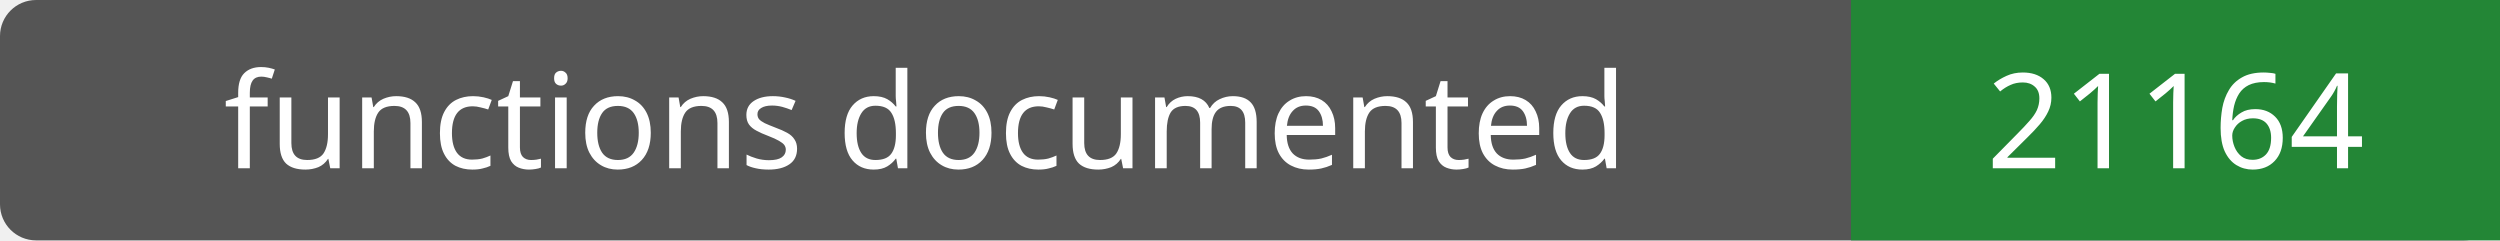
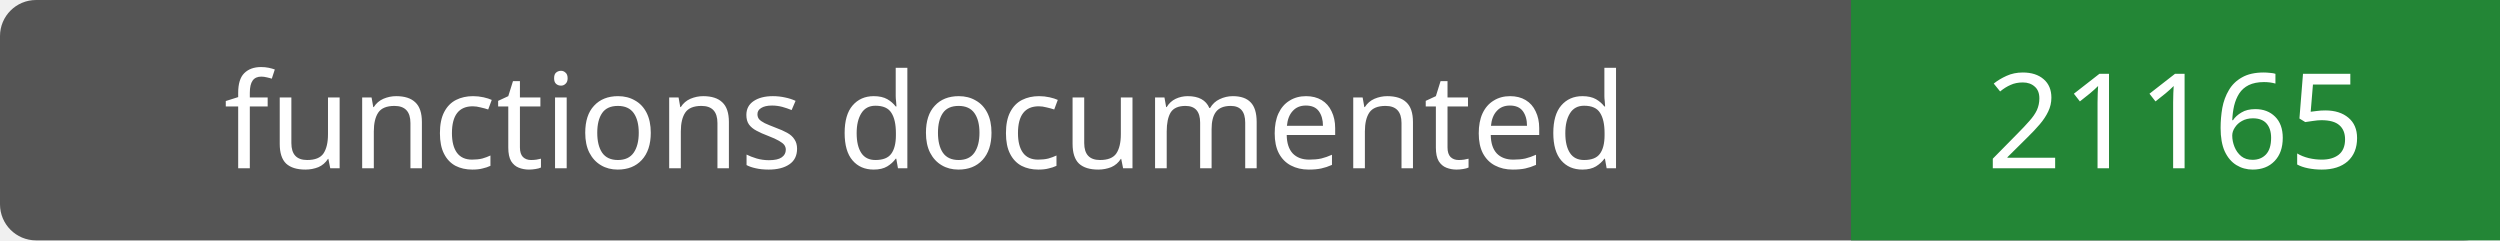
- <svg xmlns="http://www.w3.org/2000/svg" width="208" height="20" role="img" aria-label="functions documented: 21164">
+ <svg xmlns="http://www.w3.org/2000/svg" width="208" height="20" role="img" aria-label="functions documented: 21165">
  <rect width="208" height="20" rx="3" fill="#555" />
  <path fill="#238636" d="M154 0h54v20H154z" />
  <g fill="#fff" text-anchor="middle" font-family="Verdana,sans-serif" font-size="11">
    <text x="77.0" y="14">functions documented</text>
-     <text x="181.0" y="14">21164</text>
+     <text x="181.0" y="14">21165</text>
  </g>
</svg>
